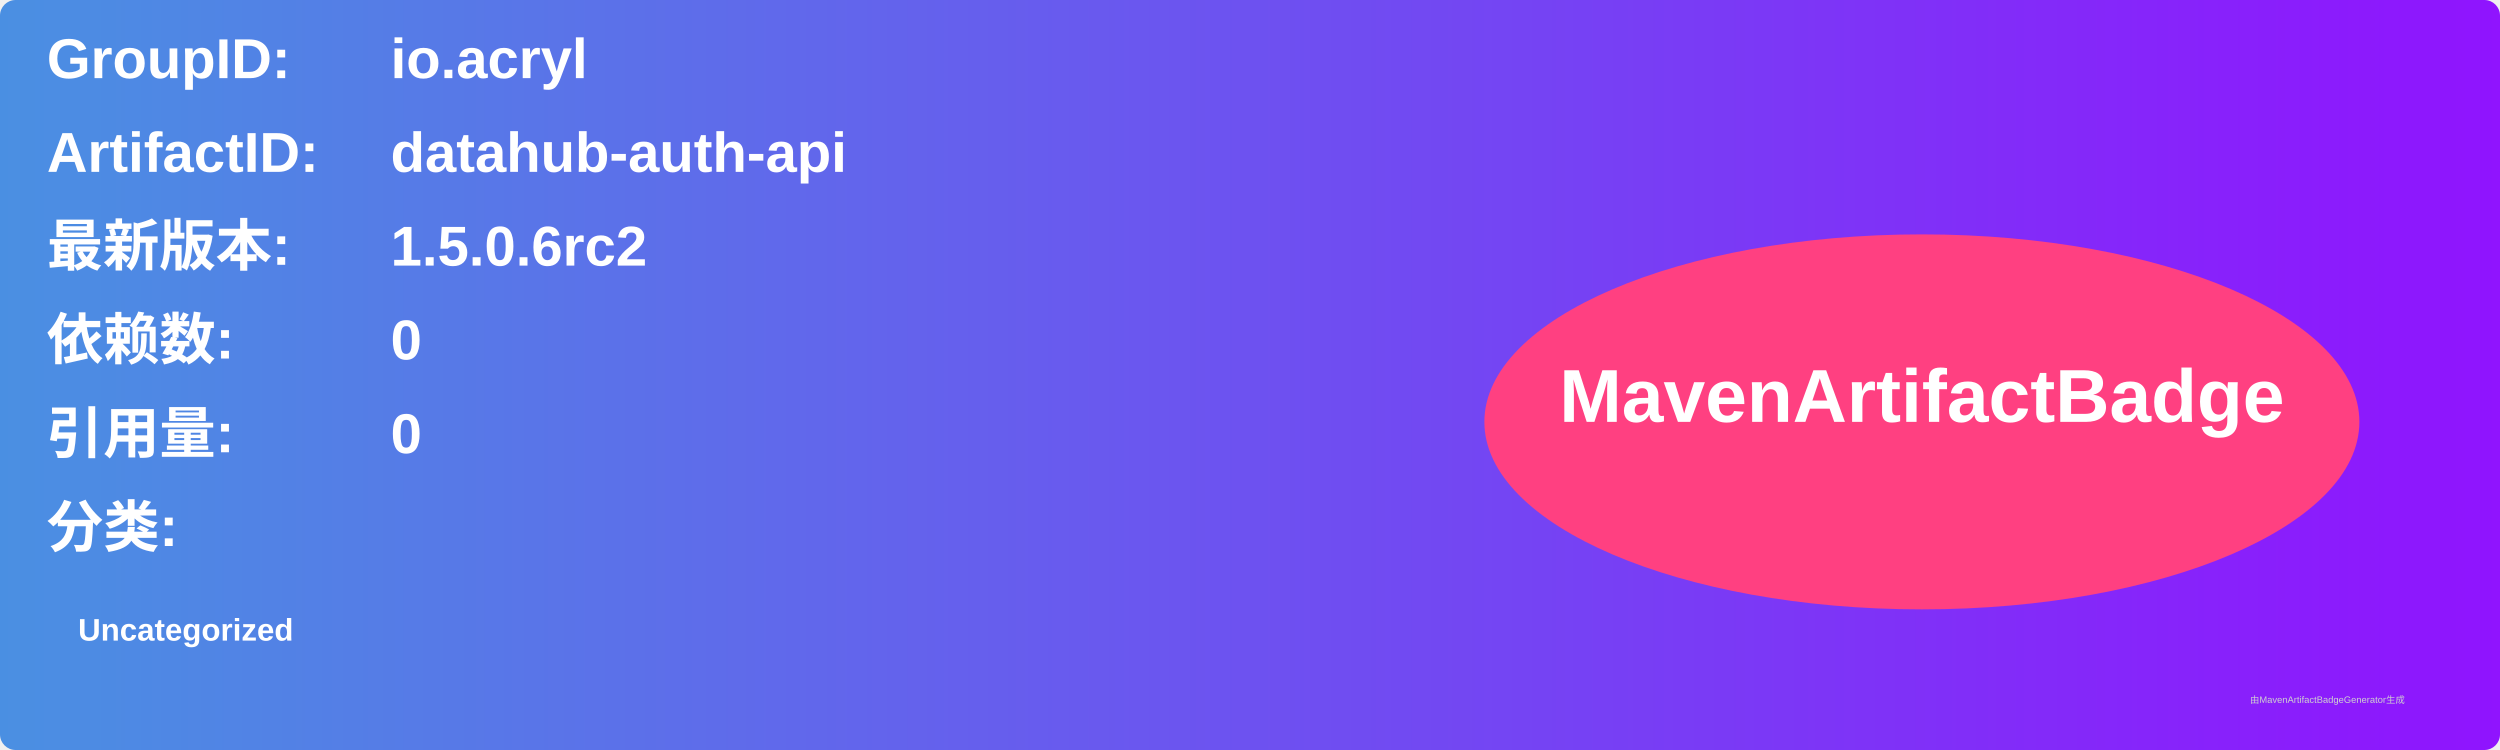
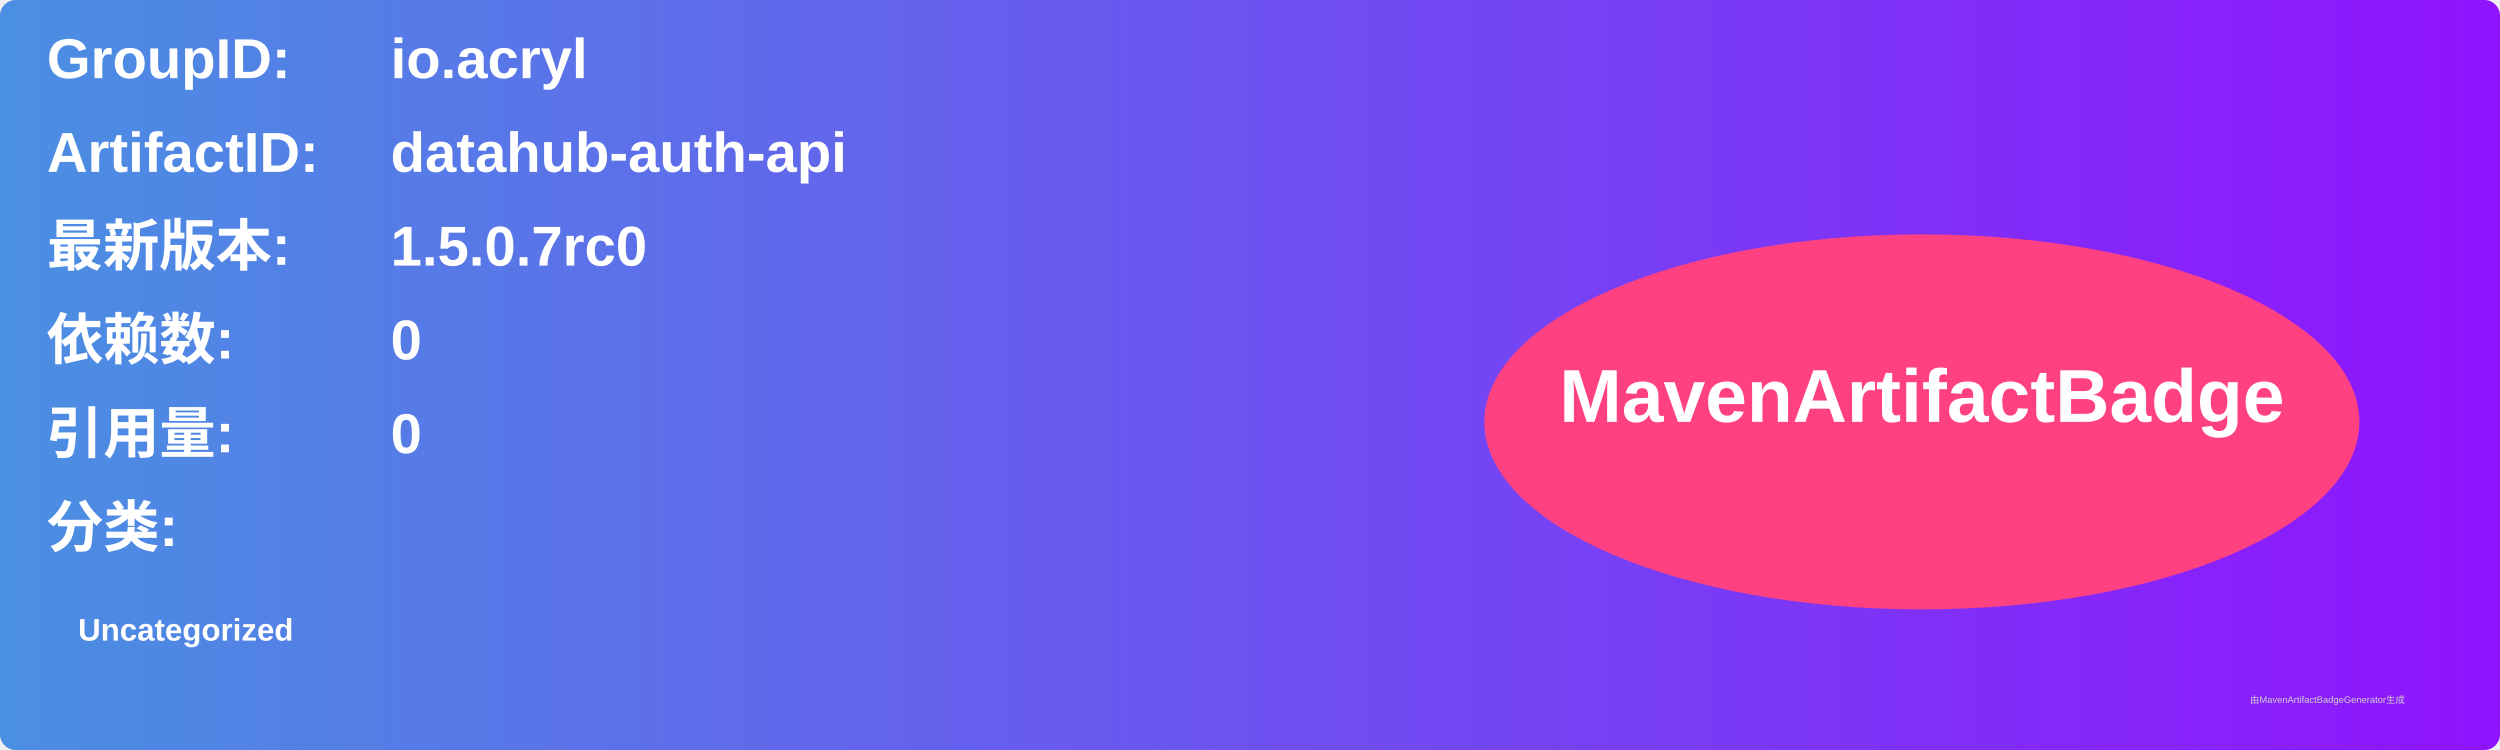
<svg xmlns="http://www.w3.org/2000/svg" width="800" height="240" viewBox="0 0 800 240">
  <linearGradient id="grad" x1="0%" y1="0%" x2="100%" y2="0%">
    <stop offset="0%" stop-color="#4a90e2" />
    <stop offset="100%" stop-color="#9013fe" />
  </linearGradient>
  <rect width="100%" height="100%" rx="5" ry="5" fill="url(#grad)" />
  <g transform="translate(15, 15)">
    <text x="0" y="10" font-family="Arial" font-size="18" fill="white" font-weight="bold" width="260">GroupID:</text>
    <text x="110" y="10" font-family="Arial" font-size="18" fill="white" font-weight="bold" width="460">io.acryl</text>
    <text x="0" y="40" font-family="Arial" font-size="18" fill="white" font-weight="bold" width="260">ArtifactID:</text>
    <text x="110" y="40" font-family="Arial" font-size="18" fill="white" font-weight="bold" width="460">datahub-auth-api</text>
    <text x="0" y="70" font-family="Arial" font-size="18" fill="white" font-weight="bold">最新版本:</text>
    <text x="110" y="70" font-family="Arial" font-size="18" fill="white" font-weight="bold">
-       <tspan font-weight="bold">1.5.0.6rc2</tspan>
+       <tspan font-weight="bold">1.5.0.7rc0</tspan>
    </text>
    <text x="0" y="100" font-family="Arial" font-size="18" fill="white" font-weight="bold">依赖数: </text>
    <text x="110" y="100" font-family="Arial" font-size="18" fill="white">
      <tspan font-weight="bold">0</tspan>
    </text>
    <text x="0" y="130" font-family="Arial" font-size="18" fill="white" font-weight="bold">引用量: </text>
    <text x="110" y="130" font-family="Arial" font-size="18" fill="white">
      <tspan font-weight="bold">0</tspan>
    </text>
    <text x="0" y="160" font-family="Arial" font-size="18" fill="white" font-weight="bold">分类:</text>
    <text x="10" y="190" font-family="Arial" font-size="10" fill="white">
      <tspan font-weight="bold">Uncategorized</tspan>
    </text>
    <ellipse cx="600" cy="120" rx="140" ry="60" fill="#ff4081" />
    <text x="600" y="120" text-anchor="middle" font-family="Arial" font-size="24" fill="white" font-weight="bold">MavenArtifactBadge</text>
  </g>
  <text x="720" y="225" font-family="Arial" font-size="3" fill="#d0d0d0">由MavenArtifactBadgeGenerator生成</text>
</svg>
